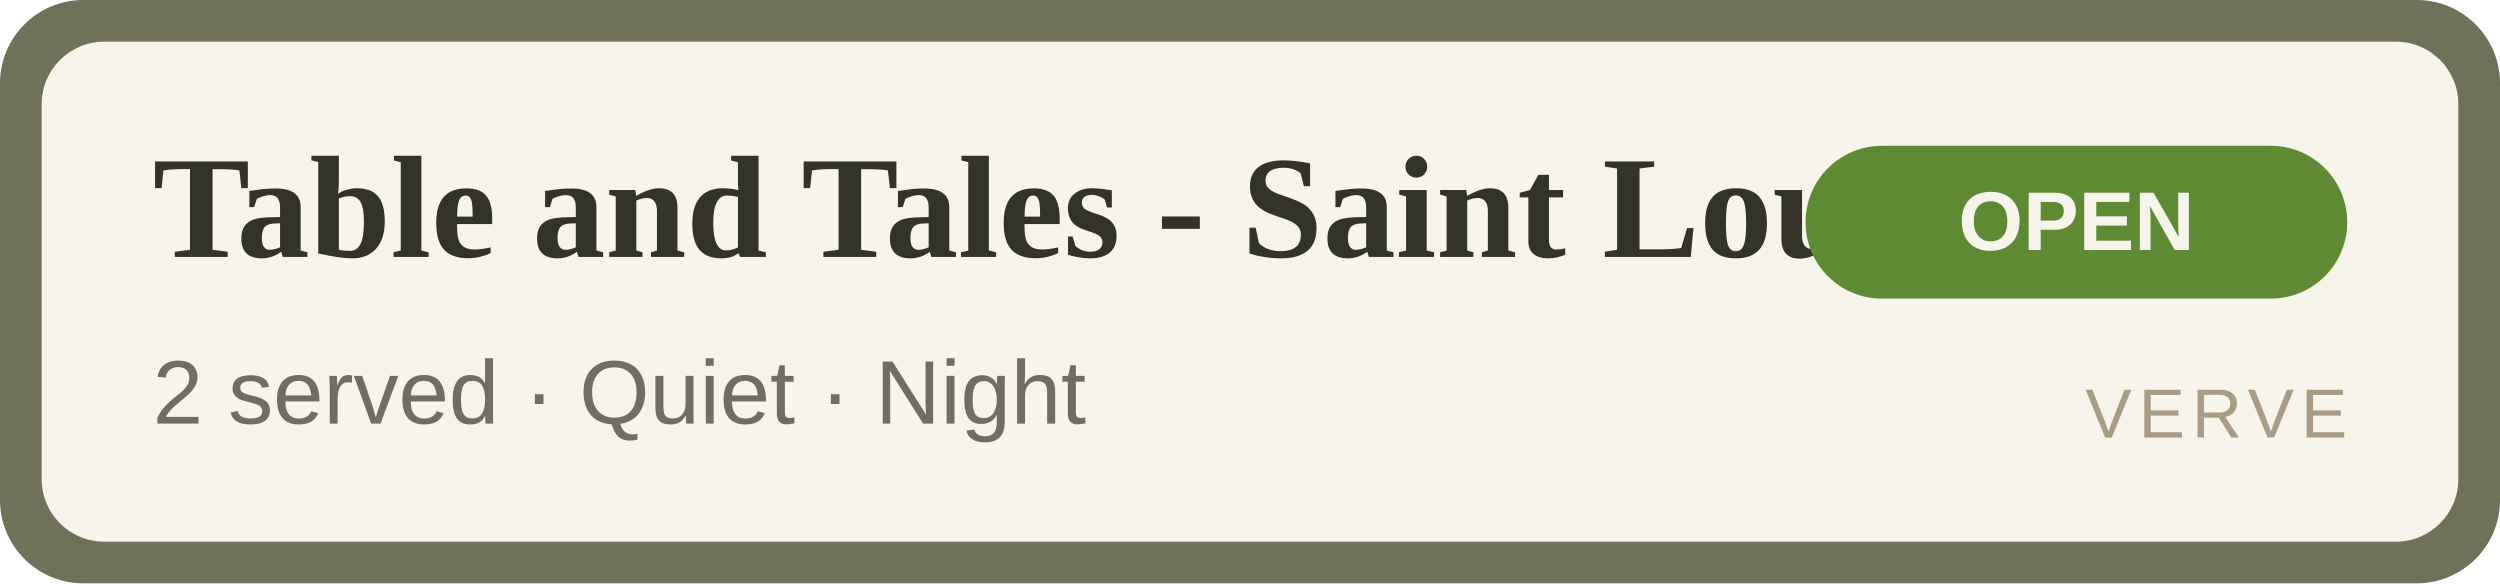
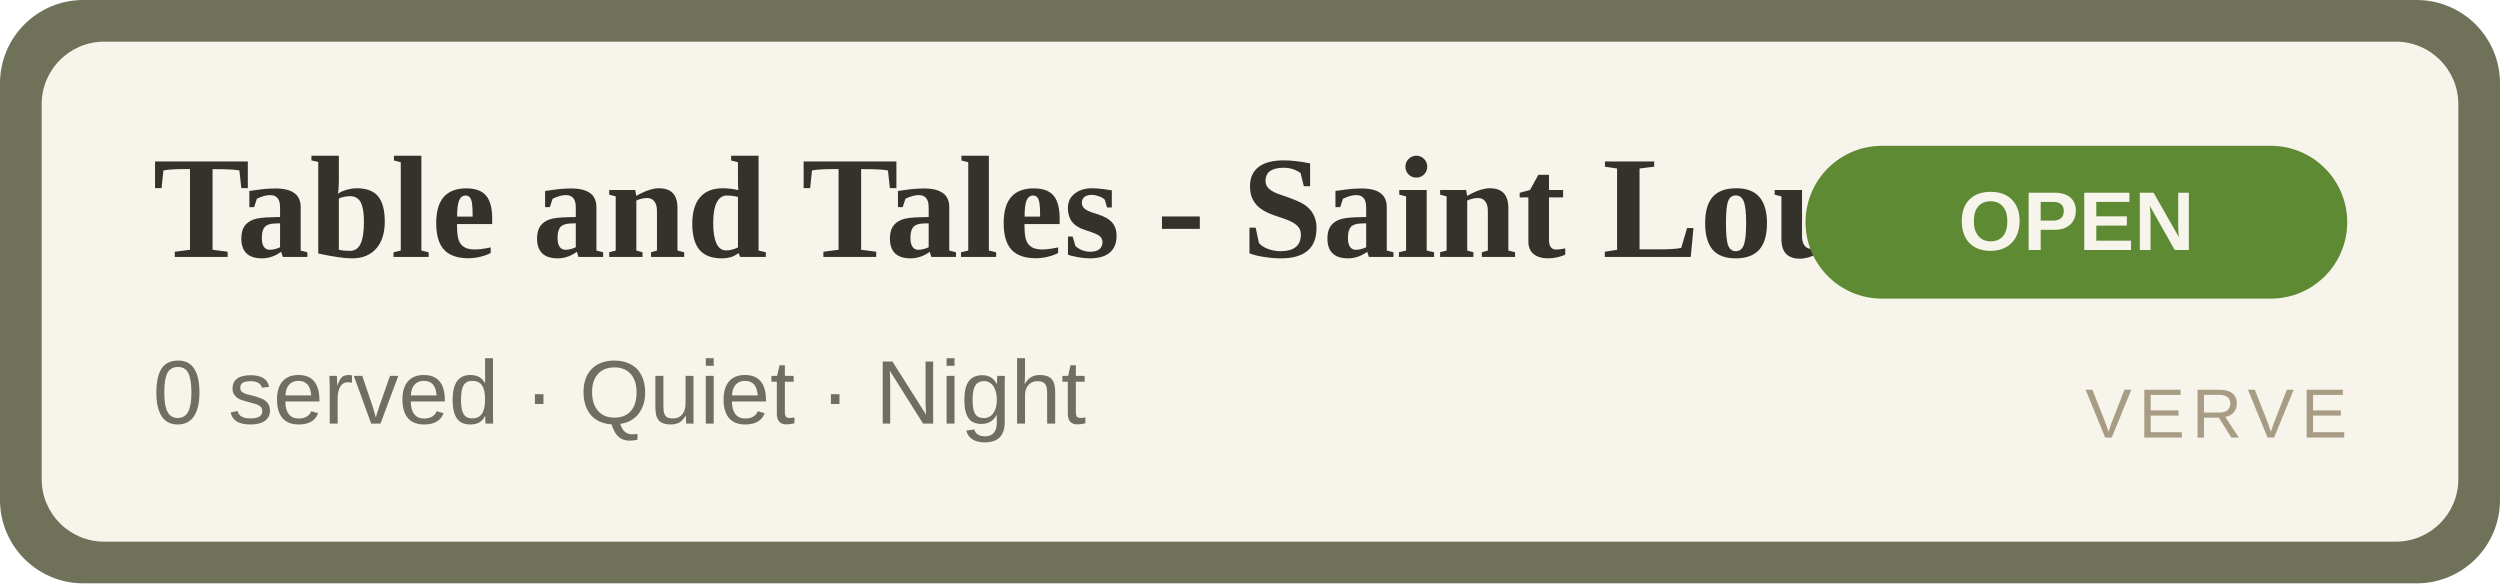
<svg xmlns="http://www.w3.org/2000/svg" width="360" height="84" viewBox="0 0 360 84" role="img" aria-label="Table and Tales - Saint Louis Isle OPEN">
  <rect width="360" height="84" rx="12" fill="#6f7159" />
  <rect x="6" y="6" width="348" height="72" rx="9" fill="#F7F4EC" />
  <text x="22" y="37" font-family="Georgia,'Times New Roman',serif" font-size="21" font-weight="700" fill="#33332C">Table and Tales - Saint Louis Isle</text>
-   <text x="22" y="61" font-family="Arial,Helvetica,sans-serif" font-size="13" fill="#6E6F62">2 served · Quiet · Night</text>
+   <text x="22" y="61" font-family="Arial,Helvetica,sans-serif" font-size="13" fill="#6E6F62">0 served · Quiet · Night</text>
  <rect x="260" y="21" width="78" height="22" rx="11" fill="#5d8a33" />
  <text x="299" y="36" text-anchor="middle" font-family="Arial,Helvetica,sans-serif" font-size="12" font-weight="700" fill="#F7F4EC">OPEN</text>
  <text x="338" y="63" text-anchor="end" font-family="Arial,Helvetica,sans-serif" font-size="10" letter-spacing="1" fill="#A89C84">VERVE</text>
</svg>
